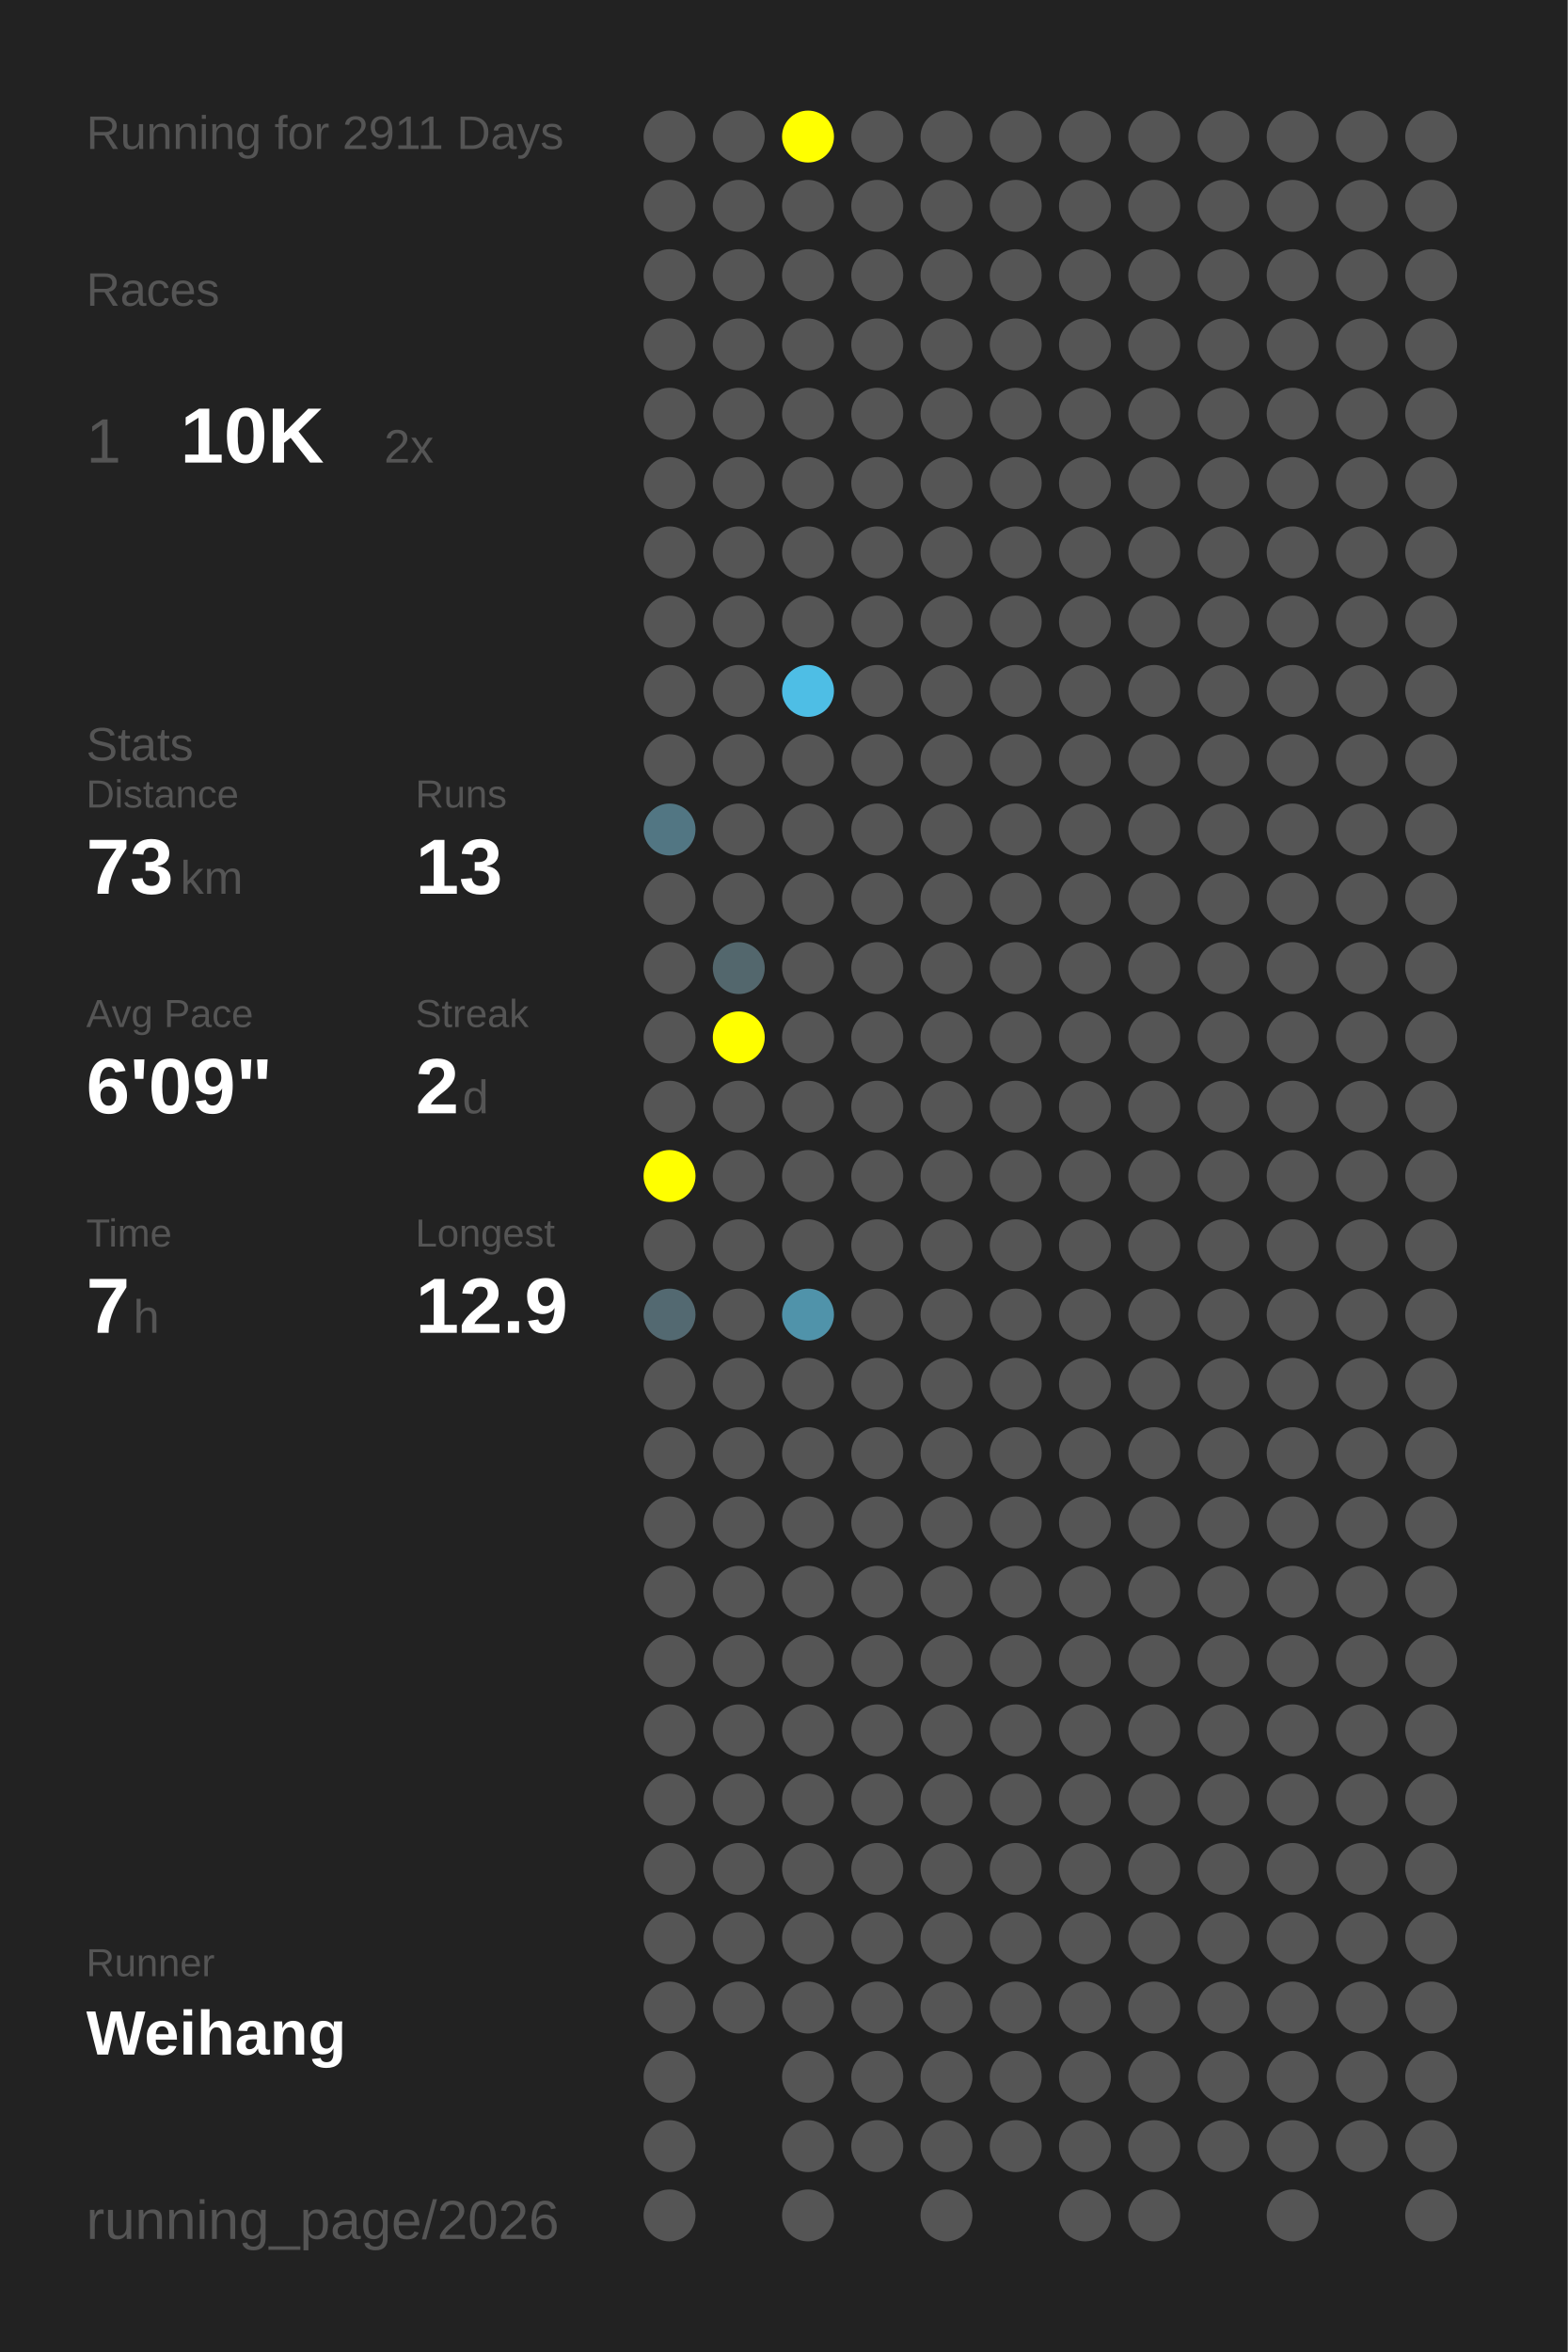
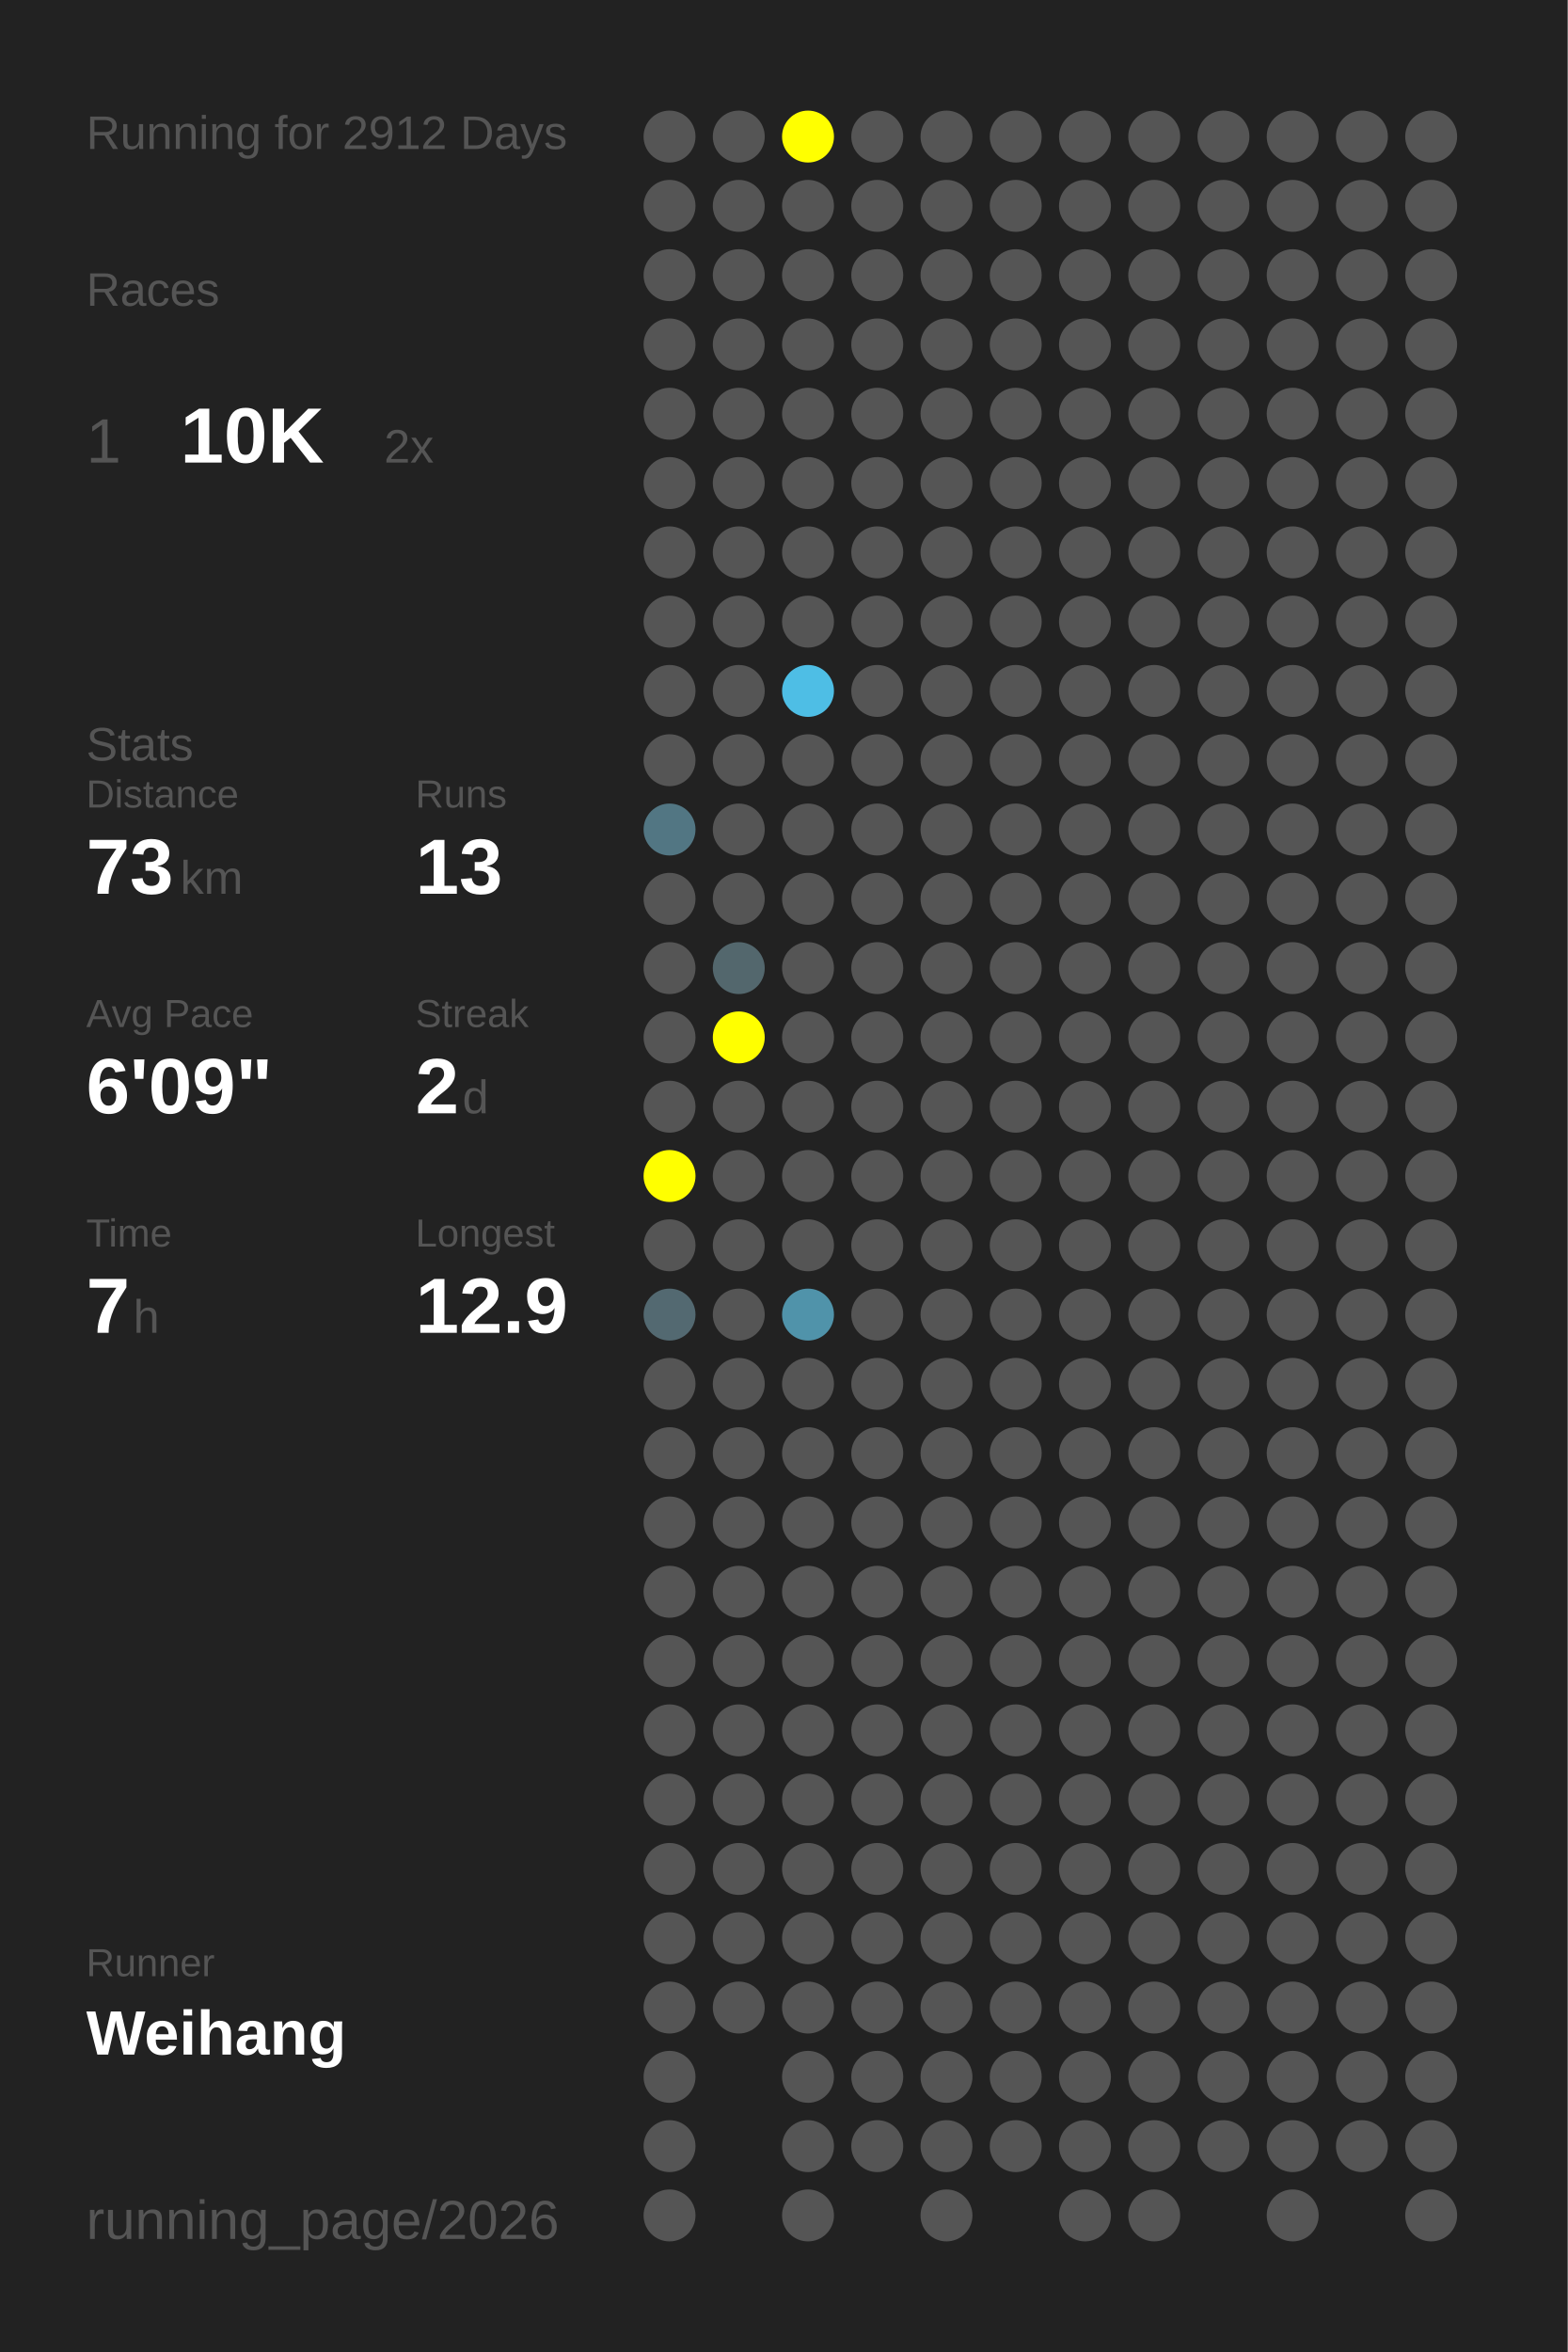
<svg xmlns="http://www.w3.org/2000/svg" baseProfile="full" height="300mm" version="1.1" viewBox="0,0,200,300" width="200mm">
  <defs />
  <rect fill="#222222" height="300" width="200" x="0" y="0" />
-   <text fill="#555555" style="font-size:6px; font-family:Arial;" x="11" y="19">Running for 2911 Days</text>
+   <text fill="#555555" style="font-size:6px; font-family:Arial;" x="11" y="19">Running for 2912 Days</text>
  <text fill="#555555" style="font-size:6px; font-family:Arial;" x="11" y="39">Races</text>
  <text fill="#555555" style="font-size:8px; font-family:Arial;" x="11" y="59">1</text>
  <text fill="#FFFFFF" style="font-size:10px; font-family:Arial; font-weight:bold;" x="23" y="59">10K</text>
  <text fill="#555555" style="font-size:6px; font-family:Arial;" x="49" y="59">2x</text>
  <text fill="#555555" style="font-size:6px; font-family:Arial;" x="11" y="97">Stats</text>
  <text fill="#555555" style="font-size:5px; font-family:Arial;" x="11" y="103">Distance</text>
  <text fill="#FFFFFF" style="font-size:10px; font-family:Arial; font-weight:bold;" x="11" y="114">73</text>
  <text fill="#555555" style="font-size:6px; font-family:Arial;" x="23" y="114">km</text>
  <text fill="#555555" style="font-size:5px; font-family:Arial;" x="53" y="103">Runs</text>
  <text fill="#FFFFFF" style="font-size:10px; font-family:Arial; font-weight:bold;" x="53" y="114">13</text>
  <text fill="#555555" style="font-size:5px; font-family:Arial;" x="11" y="131">Avg Pace</text>
  <text fill="#FFFFFF" style="font-size:10px; font-family:Arial; font-weight:bold;" x="11" y="142">6'09"</text>
  <text fill="#555555" style="font-size:5px; font-family:Arial;" x="53" y="131">Streak</text>
  <text fill="#FFFFFF" style="font-size:10px; font-family:Arial; font-weight:bold;" x="53" y="142">2</text>
  <text fill="#555555" style="font-size:6px; font-family:Arial;" x="59" y="142">d</text>
  <text fill="#555555" style="font-size:5px; font-family:Arial;" x="11" y="159">Time</text>
  <text fill="#FFFFFF" style="font-size:10px; font-family:Arial; font-weight:bold;" x="11" y="170">7</text>
  <text fill="#555555" style="font-size:6px; font-family:Arial;" x="17" y="170">h</text>
  <text fill="#555555" style="font-size:5px; font-family:Arial;" x="53" y="159">Longest</text>
  <text fill="#FFFFFF" style="font-size:10px; font-family:Arial; font-weight:bold;" x="53" y="170">12.9</text>
  <text fill="#555555" style="font-size:5px; font-family:Arial;" x="11" y="252.065">Runner</text>
  <text fill="#FFFFFF" style="font-size:8px; font-family:Arial; font-weight:bold;" x="11" y="262.065">Weihang</text>
  <text fill="#555555" style="font-size:7px; font-family:Arial;" x="11" y="285.581">running_page/2026</text>
  <circle cx="85.417" cy="17.419" fill="#555555" r="3.312" />
  <circle cx="85.417" cy="26.258" fill="#555555" r="3.312" />
  <circle cx="85.417" cy="35.097" fill="#555555" r="3.312" />
  <circle cx="85.417" cy="43.935" fill="#555555" r="3.312" />
  <circle cx="85.417" cy="52.774" fill="#555555" r="3.312" />
  <circle cx="85.417" cy="61.613" fill="#555555" r="3.312" />
  <circle cx="85.417" cy="70.452" fill="#555555" r="3.312" />
  <circle cx="85.417" cy="79.29" fill="#555555" r="3.312" />
  <circle cx="85.417" cy="88.129" fill="#555555" r="3.312" />
  <circle cx="85.417" cy="96.968" fill="#555555" r="3.312" />
  <circle cx="85.417" cy="105.806" fill="#527683" r="3.312" />
  <circle cx="85.417" cy="114.645" fill="#555555" r="3.312" />
  <circle cx="85.417" cy="123.484" fill="#555555" r="3.312" />
  <circle cx="85.417" cy="132.323" fill="#555555" r="3.312" />
  <circle cx="85.417" cy="141.161" fill="#555555" r="3.312" />
  <circle cx="85.417" cy="150" fill="#FFFF00" r="3.312" />
  <circle cx="85.417" cy="158.839" fill="#555555" r="3.312" />
  <circle cx="85.417" cy="167.677" fill="#536971" r="3.312" />
  <circle cx="85.417" cy="176.516" fill="#555555" r="3.312" />
  <circle cx="85.417" cy="185.355" fill="#555555" r="3.312" />
  <circle cx="85.417" cy="194.194" fill="#555555" r="3.312" />
  <circle cx="85.417" cy="203.032" fill="#555555" r="3.312" />
  <circle cx="85.417" cy="211.871" fill="#555555" r="3.312" />
  <circle cx="85.417" cy="220.71" fill="#555555" r="3.312" />
  <circle cx="85.417" cy="229.548" fill="#555555" r="3.312" />
  <circle cx="85.417" cy="238.387" fill="#555555" r="3.312" />
  <circle cx="85.417" cy="247.226" fill="#555555" r="3.312" />
  <circle cx="85.417" cy="256.065" fill="#555555" r="3.312" />
  <circle cx="85.417" cy="264.903" fill="#555555" r="3.312" />
  <circle cx="85.417" cy="273.742" fill="#555555" r="3.312" />
  <circle cx="85.417" cy="282.581" fill="#555555" r="3.312" />
  <circle cx="94.25" cy="17.419" fill="#555555" r="3.312" />
  <circle cx="94.25" cy="26.258" fill="#555555" r="3.312" />
  <circle cx="94.25" cy="35.097" fill="#555555" r="3.312" />
  <circle cx="94.25" cy="43.935" fill="#555555" r="3.312" />
  <circle cx="94.25" cy="52.774" fill="#555555" r="3.312" />
  <circle cx="94.25" cy="61.613" fill="#555555" r="3.312" />
  <circle cx="94.25" cy="70.452" fill="#555555" r="3.312" />
  <circle cx="94.25" cy="79.29" fill="#555555" r="3.312" />
  <circle cx="94.25" cy="88.129" fill="#555555" r="3.312" />
  <circle cx="94.25" cy="96.968" fill="#555555" r="3.312" />
  <circle cx="94.25" cy="105.806" fill="#555555" r="3.312" />
  <circle cx="94.25" cy="114.645" fill="#555555" r="3.312" />
  <circle cx="94.25" cy="123.484" fill="#53676d" r="3.312" />
  <circle cx="94.25" cy="132.323" fill="#FFFF00" r="3.312" />
  <circle cx="94.25" cy="141.161" fill="#555555" r="3.312" />
  <circle cx="94.25" cy="150" fill="#555555" r="3.312" />
  <circle cx="94.25" cy="158.839" fill="#555555" r="3.312" />
  <circle cx="94.25" cy="167.677" fill="#555555" r="3.312" />
  <circle cx="94.25" cy="176.516" fill="#555555" r="3.312" />
  <circle cx="94.25" cy="185.355" fill="#555555" r="3.312" />
  <circle cx="94.25" cy="194.194" fill="#555555" r="3.312" />
  <circle cx="94.25" cy="203.032" fill="#555555" r="3.312" />
  <circle cx="94.25" cy="211.871" fill="#555555" r="3.312" />
  <circle cx="94.25" cy="220.71" fill="#555555" r="3.312" />
  <circle cx="94.25" cy="229.548" fill="#555555" r="3.312" />
  <circle cx="94.25" cy="238.387" fill="#555555" r="3.312" />
  <circle cx="94.25" cy="247.226" fill="#555555" r="3.312" />
  <circle cx="94.25" cy="256.065" fill="#555555" r="3.312" />
  <circle cx="103.083" cy="17.419" fill="#FFFF00" r="3.312" />
  <circle cx="103.083" cy="26.258" fill="#555555" r="3.312" />
  <circle cx="103.083" cy="35.097" fill="#555555" r="3.312" />
  <circle cx="103.083" cy="43.935" fill="#555555" r="3.312" />
  <circle cx="103.083" cy="52.774" fill="#555555" r="3.312" />
  <circle cx="103.083" cy="61.613" fill="#555555" r="3.312" />
  <circle cx="103.083" cy="70.452" fill="#555555" r="3.312" />
  <circle cx="103.083" cy="79.29" fill="#555555" r="3.312" />
  <circle cx="103.083" cy="88.129" fill="#4ebee5" r="3.312" />
  <circle cx="103.083" cy="96.968" fill="#555555" r="3.312" />
  <circle cx="103.083" cy="105.806" fill="#555555" r="3.312" />
  <circle cx="103.083" cy="114.645" fill="#555555" r="3.312" />
  <circle cx="103.083" cy="123.484" fill="#555555" r="3.312" />
  <circle cx="103.083" cy="132.323" fill="#555555" r="3.312" />
  <circle cx="103.083" cy="141.161" fill="#555555" r="3.312" />
  <circle cx="103.083" cy="150" fill="#555555" r="3.312" />
  <circle cx="103.083" cy="158.839" fill="#555555" r="3.312" />
  <circle cx="103.083" cy="167.677" fill="#5093aa" r="3.312" />
  <circle cx="103.083" cy="176.516" fill="#555555" r="3.312" />
  <circle cx="103.083" cy="185.355" fill="#555555" r="3.312" />
  <circle cx="103.083" cy="194.194" fill="#555555" r="3.312" />
  <circle cx="103.083" cy="203.032" fill="#555555" r="3.312" />
  <circle cx="103.083" cy="211.871" fill="#555555" r="3.312" />
  <circle cx="103.083" cy="220.71" fill="#555555" r="3.312" />
  <circle cx="103.083" cy="229.548" fill="#555555" r="3.312" />
  <circle cx="103.083" cy="238.387" fill="#555555" r="3.312" />
  <circle cx="103.083" cy="247.226" fill="#555555" r="3.312" />
  <circle cx="103.083" cy="256.065" fill="#555555" r="3.312" />
  <circle cx="103.083" cy="264.903" fill="#555555" r="3.312" />
  <circle cx="103.083" cy="273.742" fill="#555555" r="3.312" />
  <circle cx="103.083" cy="282.581" fill="#555555" r="3.312" />
  <circle cx="111.917" cy="17.419" fill="#555555" r="3.312" />
  <circle cx="111.917" cy="26.258" fill="#555555" r="3.312" />
  <circle cx="111.917" cy="35.097" fill="#555555" r="3.312" />
  <circle cx="111.917" cy="43.935" fill="#555555" r="3.312" />
  <circle cx="111.917" cy="52.774" fill="#555555" r="3.312" />
  <circle cx="111.917" cy="61.613" fill="#555555" r="3.312" />
  <circle cx="111.917" cy="70.452" fill="#555555" r="3.312" />
  <circle cx="111.917" cy="79.29" fill="#555555" r="3.312" />
  <circle cx="111.917" cy="88.129" fill="#555555" r="3.312" />
  <circle cx="111.917" cy="96.968" fill="#555555" r="3.312" />
  <circle cx="111.917" cy="105.806" fill="#555555" r="3.312" />
  <circle cx="111.917" cy="114.645" fill="#555555" r="3.312" />
  <circle cx="111.917" cy="123.484" fill="#555555" r="3.312" />
  <circle cx="111.917" cy="132.323" fill="#555555" r="3.312" />
  <circle cx="111.917" cy="141.161" fill="#555555" r="3.312" />
  <circle cx="111.917" cy="150" fill="#555555" r="3.312" />
  <circle cx="111.917" cy="158.839" fill="#555555" r="3.312" />
  <circle cx="111.917" cy="167.677" fill="#555555" r="3.312" />
  <circle cx="111.917" cy="176.516" fill="#555555" r="3.312" />
  <circle cx="111.917" cy="185.355" fill="#555555" r="3.312" />
  <circle cx="111.917" cy="194.194" fill="#555555" r="3.312" />
  <circle cx="111.917" cy="203.032" fill="#555555" r="3.312" />
  <circle cx="111.917" cy="211.871" fill="#555555" r="3.312" />
  <circle cx="111.917" cy="220.71" fill="#555555" r="3.312" />
  <circle cx="111.917" cy="229.548" fill="#555555" r="3.312" />
  <circle cx="111.917" cy="238.387" fill="#555555" r="3.312" />
  <circle cx="111.917" cy="247.226" fill="#555555" r="3.312" />
  <circle cx="111.917" cy="256.065" fill="#555555" r="3.312" />
  <circle cx="111.917" cy="264.903" fill="#555555" r="3.312" />
  <circle cx="111.917" cy="273.742" fill="#555555" r="3.312" />
  <circle cx="120.75" cy="17.419" fill="#555555" r="3.312" />
  <circle cx="120.75" cy="26.258" fill="#555555" r="3.312" />
  <circle cx="120.75" cy="35.097" fill="#555555" r="3.312" />
  <circle cx="120.75" cy="43.935" fill="#555555" r="3.312" />
  <circle cx="120.75" cy="52.774" fill="#555555" r="3.312" />
  <circle cx="120.75" cy="61.613" fill="#555555" r="3.312" />
  <circle cx="120.75" cy="70.452" fill="#555555" r="3.312" />
  <circle cx="120.75" cy="79.29" fill="#555555" r="3.312" />
  <circle cx="120.75" cy="88.129" fill="#555555" r="3.312" />
  <circle cx="120.75" cy="96.968" fill="#555555" r="3.312" />
  <circle cx="120.75" cy="105.806" fill="#555555" r="3.312" />
  <circle cx="120.75" cy="114.645" fill="#555555" r="3.312" />
  <circle cx="120.75" cy="123.484" fill="#555555" r="3.312" />
  <circle cx="120.75" cy="132.323" fill="#555555" r="3.312" />
  <circle cx="120.75" cy="141.161" fill="#555555" r="3.312" />
  <circle cx="120.75" cy="150" fill="#555555" r="3.312" />
  <circle cx="120.75" cy="158.839" fill="#555555" r="3.312" />
  <circle cx="120.75" cy="167.677" fill="#555555" r="3.312" />
  <circle cx="120.75" cy="176.516" fill="#555555" r="3.312" />
  <circle cx="120.75" cy="185.355" fill="#555555" r="3.312" />
  <circle cx="120.75" cy="194.194" fill="#555555" r="3.312" />
  <circle cx="120.75" cy="203.032" fill="#555555" r="3.312" />
  <circle cx="120.75" cy="211.871" fill="#555555" r="3.312" />
  <circle cx="120.75" cy="220.71" fill="#555555" r="3.312" />
  <circle cx="120.75" cy="229.548" fill="#555555" r="3.312" />
  <circle cx="120.75" cy="238.387" fill="#555555" r="3.312" />
  <circle cx="120.75" cy="247.226" fill="#555555" r="3.312" />
  <circle cx="120.75" cy="256.065" fill="#555555" r="3.312" />
  <circle cx="120.75" cy="264.903" fill="#555555" r="3.312" />
  <circle cx="120.75" cy="273.742" fill="#555555" r="3.312" />
  <circle cx="120.75" cy="282.581" fill="#555555" r="3.312" />
  <circle cx="129.583" cy="17.419" fill="#555555" r="3.312" />
  <circle cx="129.583" cy="26.258" fill="#555555" r="3.312" />
  <circle cx="129.583" cy="35.097" fill="#555555" r="3.312" />
  <circle cx="129.583" cy="43.935" fill="#555555" r="3.312" />
  <circle cx="129.583" cy="52.774" fill="#555555" r="3.312" />
  <circle cx="129.583" cy="61.613" fill="#555555" r="3.312" />
  <circle cx="129.583" cy="70.452" fill="#555555" r="3.312" />
  <circle cx="129.583" cy="79.29" fill="#555555" r="3.312" />
  <circle cx="129.583" cy="88.129" fill="#555555" r="3.312" />
  <circle cx="129.583" cy="96.968" fill="#555555" r="3.312" />
  <circle cx="129.583" cy="105.806" fill="#555555" r="3.312" />
  <circle cx="129.583" cy="114.645" fill="#555555" r="3.312" />
  <circle cx="129.583" cy="123.484" fill="#555555" r="3.312" />
  <circle cx="129.583" cy="132.323" fill="#555555" r="3.312" />
  <circle cx="129.583" cy="141.161" fill="#555555" r="3.312" />
  <circle cx="129.583" cy="150" fill="#555555" r="3.312" />
  <circle cx="129.583" cy="158.839" fill="#555555" r="3.312" />
  <circle cx="129.583" cy="167.677" fill="#555555" r="3.312" />
  <circle cx="129.583" cy="176.516" fill="#555555" r="3.312" />
  <circle cx="129.583" cy="185.355" fill="#555555" r="3.312" />
  <circle cx="129.583" cy="194.194" fill="#555555" r="3.312" />
  <circle cx="129.583" cy="203.032" fill="#555555" r="3.312" />
  <circle cx="129.583" cy="211.871" fill="#555555" r="3.312" />
  <circle cx="129.583" cy="220.71" fill="#555555" r="3.312" />
  <circle cx="129.583" cy="229.548" fill="#555555" r="3.312" />
  <circle cx="129.583" cy="238.387" fill="#555555" r="3.312" />
  <circle cx="129.583" cy="247.226" fill="#555555" r="3.312" />
  <circle cx="129.583" cy="256.065" fill="#555555" r="3.312" />
  <circle cx="129.583" cy="264.903" fill="#555555" r="3.312" />
  <circle cx="129.583" cy="273.742" fill="#555555" r="3.312" />
  <circle cx="138.417" cy="17.419" fill="#555555" r="3.312" />
  <circle cx="138.417" cy="26.258" fill="#555555" r="3.312" />
  <circle cx="138.417" cy="35.097" fill="#555555" r="3.312" />
  <circle cx="138.417" cy="43.935" fill="#555555" r="3.312" />
  <circle cx="138.417" cy="52.774" fill="#555555" r="3.312" />
  <circle cx="138.417" cy="61.613" fill="#555555" r="3.312" />
  <circle cx="138.417" cy="70.452" fill="#555555" r="3.312" />
  <circle cx="138.417" cy="79.29" fill="#555555" r="3.312" />
  <circle cx="138.417" cy="88.129" fill="#555555" r="3.312" />
  <circle cx="138.417" cy="96.968" fill="#555555" r="3.312" />
  <circle cx="138.417" cy="105.806" fill="#555555" r="3.312" />
  <circle cx="138.417" cy="114.645" fill="#555555" r="3.312" />
  <circle cx="138.417" cy="123.484" fill="#555555" r="3.312" />
  <circle cx="138.417" cy="132.323" fill="#555555" r="3.312" />
  <circle cx="138.417" cy="141.161" fill="#555555" r="3.312" />
  <circle cx="138.417" cy="150" fill="#555555" r="3.312" />
  <circle cx="138.417" cy="158.839" fill="#555555" r="3.312" />
  <circle cx="138.417" cy="167.677" fill="#555555" r="3.312" />
  <circle cx="138.417" cy="176.516" fill="#555555" r="3.312" />
  <circle cx="138.417" cy="185.355" fill="#555555" r="3.312" />
  <circle cx="138.417" cy="194.194" fill="#555555" r="3.312" />
  <circle cx="138.417" cy="203.032" fill="#555555" r="3.312" />
  <circle cx="138.417" cy="211.871" fill="#555555" r="3.312" />
  <circle cx="138.417" cy="220.71" fill="#555555" r="3.312" />
  <circle cx="138.417" cy="229.548" fill="#555555" r="3.312" />
  <circle cx="138.417" cy="238.387" fill="#555555" r="3.312" />
  <circle cx="138.417" cy="247.226" fill="#555555" r="3.312" />
  <circle cx="138.417" cy="256.065" fill="#555555" r="3.312" />
  <circle cx="138.417" cy="264.903" fill="#555555" r="3.312" />
  <circle cx="138.417" cy="273.742" fill="#555555" r="3.312" />
  <circle cx="138.417" cy="282.581" fill="#555555" r="3.312" />
  <circle cx="147.25" cy="17.419" fill="#555555" r="3.312" />
  <circle cx="147.25" cy="26.258" fill="#555555" r="3.312" />
  <circle cx="147.25" cy="35.097" fill="#555555" r="3.312" />
  <circle cx="147.25" cy="43.935" fill="#555555" r="3.312" />
  <circle cx="147.25" cy="52.774" fill="#555555" r="3.312" />
  <circle cx="147.25" cy="61.613" fill="#555555" r="3.312" />
  <circle cx="147.25" cy="70.452" fill="#555555" r="3.312" />
  <circle cx="147.25" cy="79.29" fill="#555555" r="3.312" />
  <circle cx="147.25" cy="88.129" fill="#555555" r="3.312" />
  <circle cx="147.25" cy="96.968" fill="#555555" r="3.312" />
  <circle cx="147.25" cy="105.806" fill="#555555" r="3.312" />
  <circle cx="147.25" cy="114.645" fill="#555555" r="3.312" />
  <circle cx="147.25" cy="123.484" fill="#555555" r="3.312" />
  <circle cx="147.25" cy="132.323" fill="#555555" r="3.312" />
  <circle cx="147.25" cy="141.161" fill="#555555" r="3.312" />
  <circle cx="147.25" cy="150" fill="#555555" r="3.312" />
  <circle cx="147.25" cy="158.839" fill="#555555" r="3.312" />
  <circle cx="147.25" cy="167.677" fill="#555555" r="3.312" />
  <circle cx="147.25" cy="176.516" fill="#555555" r="3.312" />
  <circle cx="147.25" cy="185.355" fill="#555555" r="3.312" />
  <circle cx="147.25" cy="194.194" fill="#555555" r="3.312" />
  <circle cx="147.25" cy="203.032" fill="#555555" r="3.312" />
  <circle cx="147.25" cy="211.871" fill="#555555" r="3.312" />
  <circle cx="147.25" cy="220.71" fill="#555555" r="3.312" />
  <circle cx="147.25" cy="229.548" fill="#555555" r="3.312" />
  <circle cx="147.25" cy="238.387" fill="#555555" r="3.312" />
  <circle cx="147.25" cy="247.226" fill="#555555" r="3.312" />
  <circle cx="147.25" cy="256.065" fill="#555555" r="3.312" />
  <circle cx="147.25" cy="264.903" fill="#555555" r="3.312" />
  <circle cx="147.25" cy="273.742" fill="#555555" r="3.312" />
  <circle cx="147.25" cy="282.581" fill="#555555" r="3.312" />
  <circle cx="156.083" cy="17.419" fill="#555555" r="3.312" />
  <circle cx="156.083" cy="26.258" fill="#555555" r="3.312" />
  <circle cx="156.083" cy="35.097" fill="#555555" r="3.312" />
  <circle cx="156.083" cy="43.935" fill="#555555" r="3.312" />
  <circle cx="156.083" cy="52.774" fill="#555555" r="3.312" />
  <circle cx="156.083" cy="61.613" fill="#555555" r="3.312" />
  <circle cx="156.083" cy="70.452" fill="#555555" r="3.312" />
  <circle cx="156.083" cy="79.29" fill="#555555" r="3.312" />
  <circle cx="156.083" cy="88.129" fill="#555555" r="3.312" />
  <circle cx="156.083" cy="96.968" fill="#555555" r="3.312" />
  <circle cx="156.083" cy="105.806" fill="#555555" r="3.312" />
  <circle cx="156.083" cy="114.645" fill="#555555" r="3.312" />
  <circle cx="156.083" cy="123.484" fill="#555555" r="3.312" />
  <circle cx="156.083" cy="132.323" fill="#555555" r="3.312" />
  <circle cx="156.083" cy="141.161" fill="#555555" r="3.312" />
  <circle cx="156.083" cy="150" fill="#555555" r="3.312" />
  <circle cx="156.083" cy="158.839" fill="#555555" r="3.312" />
  <circle cx="156.083" cy="167.677" fill="#555555" r="3.312" />
  <circle cx="156.083" cy="176.516" fill="#555555" r="3.312" />
  <circle cx="156.083" cy="185.355" fill="#555555" r="3.312" />
  <circle cx="156.083" cy="194.194" fill="#555555" r="3.312" />
  <circle cx="156.083" cy="203.032" fill="#555555" r="3.312" />
  <circle cx="156.083" cy="211.871" fill="#555555" r="3.312" />
  <circle cx="156.083" cy="220.71" fill="#555555" r="3.312" />
  <circle cx="156.083" cy="229.548" fill="#555555" r="3.312" />
  <circle cx="156.083" cy="238.387" fill="#555555" r="3.312" />
  <circle cx="156.083" cy="247.226" fill="#555555" r="3.312" />
  <circle cx="156.083" cy="256.065" fill="#555555" r="3.312" />
  <circle cx="156.083" cy="264.903" fill="#555555" r="3.312" />
  <circle cx="156.083" cy="273.742" fill="#555555" r="3.312" />
  <circle cx="164.917" cy="17.419" fill="#555555" r="3.312" />
  <circle cx="164.917" cy="26.258" fill="#555555" r="3.312" />
  <circle cx="164.917" cy="35.097" fill="#555555" r="3.312" />
  <circle cx="164.917" cy="43.935" fill="#555555" r="3.312" />
  <circle cx="164.917" cy="52.774" fill="#555555" r="3.312" />
  <circle cx="164.917" cy="61.613" fill="#555555" r="3.312" />
  <circle cx="164.917" cy="70.452" fill="#555555" r="3.312" />
  <circle cx="164.917" cy="79.29" fill="#555555" r="3.312" />
  <circle cx="164.917" cy="88.129" fill="#555555" r="3.312" />
  <circle cx="164.917" cy="96.968" fill="#555555" r="3.312" />
  <circle cx="164.917" cy="105.806" fill="#555555" r="3.312" />
  <circle cx="164.917" cy="114.645" fill="#555555" r="3.312" />
  <circle cx="164.917" cy="123.484" fill="#555555" r="3.312" />
  <circle cx="164.917" cy="132.323" fill="#555555" r="3.312" />
  <circle cx="164.917" cy="141.161" fill="#555555" r="3.312" />
  <circle cx="164.917" cy="150" fill="#555555" r="3.312" />
  <circle cx="164.917" cy="158.839" fill="#555555" r="3.312" />
  <circle cx="164.917" cy="167.677" fill="#555555" r="3.312" />
  <circle cx="164.917" cy="176.516" fill="#555555" r="3.312" />
  <circle cx="164.917" cy="185.355" fill="#555555" r="3.312" />
  <circle cx="164.917" cy="194.194" fill="#555555" r="3.312" />
  <circle cx="164.917" cy="203.032" fill="#555555" r="3.312" />
  <circle cx="164.917" cy="211.871" fill="#555555" r="3.312" />
  <circle cx="164.917" cy="220.71" fill="#555555" r="3.312" />
  <circle cx="164.917" cy="229.548" fill="#555555" r="3.312" />
  <circle cx="164.917" cy="238.387" fill="#555555" r="3.312" />
  <circle cx="164.917" cy="247.226" fill="#555555" r="3.312" />
  <circle cx="164.917" cy="256.065" fill="#555555" r="3.312" />
  <circle cx="164.917" cy="264.903" fill="#555555" r="3.312" />
  <circle cx="164.917" cy="273.742" fill="#555555" r="3.312" />
  <circle cx="164.917" cy="282.581" fill="#555555" r="3.312" />
  <circle cx="173.75" cy="17.419" fill="#555555" r="3.312" />
  <circle cx="173.75" cy="26.258" fill="#555555" r="3.312" />
  <circle cx="173.75" cy="35.097" fill="#555555" r="3.312" />
  <circle cx="173.75" cy="43.935" fill="#555555" r="3.312" />
  <circle cx="173.75" cy="52.774" fill="#555555" r="3.312" />
  <circle cx="173.75" cy="61.613" fill="#555555" r="3.312" />
  <circle cx="173.75" cy="70.452" fill="#555555" r="3.312" />
  <circle cx="173.75" cy="79.29" fill="#555555" r="3.312" />
  <circle cx="173.75" cy="88.129" fill="#555555" r="3.312" />
  <circle cx="173.75" cy="96.968" fill="#555555" r="3.312" />
  <circle cx="173.75" cy="105.806" fill="#555555" r="3.312" />
  <circle cx="173.75" cy="114.645" fill="#555555" r="3.312" />
  <circle cx="173.75" cy="123.484" fill="#555555" r="3.312" />
  <circle cx="173.75" cy="132.323" fill="#555555" r="3.312" />
  <circle cx="173.75" cy="141.161" fill="#555555" r="3.312" />
  <circle cx="173.75" cy="150" fill="#555555" r="3.312" />
  <circle cx="173.75" cy="158.839" fill="#555555" r="3.312" />
  <circle cx="173.75" cy="167.677" fill="#555555" r="3.312" />
  <circle cx="173.75" cy="176.516" fill="#555555" r="3.312" />
  <circle cx="173.75" cy="185.355" fill="#555555" r="3.312" />
  <circle cx="173.75" cy="194.194" fill="#555555" r="3.312" />
  <circle cx="173.75" cy="203.032" fill="#555555" r="3.312" />
  <circle cx="173.75" cy="211.871" fill="#555555" r="3.312" />
  <circle cx="173.75" cy="220.71" fill="#555555" r="3.312" />
  <circle cx="173.75" cy="229.548" fill="#555555" r="3.312" />
  <circle cx="173.75" cy="238.387" fill="#555555" r="3.312" />
  <circle cx="173.75" cy="247.226" fill="#555555" r="3.312" />
  <circle cx="173.75" cy="256.065" fill="#555555" r="3.312" />
  <circle cx="173.75" cy="264.903" fill="#555555" r="3.312" />
  <circle cx="173.75" cy="273.742" fill="#555555" r="3.312" />
  <circle cx="182.583" cy="17.419" fill="#555555" r="3.312" />
  <circle cx="182.583" cy="26.258" fill="#555555" r="3.312" />
  <circle cx="182.583" cy="35.097" fill="#555555" r="3.312" />
  <circle cx="182.583" cy="43.935" fill="#555555" r="3.312" />
  <circle cx="182.583" cy="52.774" fill="#555555" r="3.312" />
  <circle cx="182.583" cy="61.613" fill="#555555" r="3.312" />
  <circle cx="182.583" cy="70.452" fill="#555555" r="3.312" />
  <circle cx="182.583" cy="79.29" fill="#555555" r="3.312" />
  <circle cx="182.583" cy="88.129" fill="#555555" r="3.312" />
  <circle cx="182.583" cy="96.968" fill="#555555" r="3.312" />
  <circle cx="182.583" cy="105.806" fill="#555555" r="3.312" />
  <circle cx="182.583" cy="114.645" fill="#555555" r="3.312" />
  <circle cx="182.583" cy="123.484" fill="#555555" r="3.312" />
  <circle cx="182.583" cy="132.323" fill="#555555" r="3.312" />
  <circle cx="182.583" cy="141.161" fill="#555555" r="3.312" />
  <circle cx="182.583" cy="150" fill="#555555" r="3.312" />
  <circle cx="182.583" cy="158.839" fill="#555555" r="3.312" />
  <circle cx="182.583" cy="167.677" fill="#555555" r="3.312" />
  <circle cx="182.583" cy="176.516" fill="#555555" r="3.312" />
  <circle cx="182.583" cy="185.355" fill="#555555" r="3.312" />
  <circle cx="182.583" cy="194.194" fill="#555555" r="3.312" />
  <circle cx="182.583" cy="203.032" fill="#555555" r="3.312" />
  <circle cx="182.583" cy="211.871" fill="#555555" r="3.312" />
  <circle cx="182.583" cy="220.71" fill="#555555" r="3.312" />
  <circle cx="182.583" cy="229.548" fill="#555555" r="3.312" />
  <circle cx="182.583" cy="238.387" fill="#555555" r="3.312" />
  <circle cx="182.583" cy="247.226" fill="#555555" r="3.312" />
  <circle cx="182.583" cy="256.065" fill="#555555" r="3.312" />
  <circle cx="182.583" cy="264.903" fill="#555555" r="3.312" />
  <circle cx="182.583" cy="273.742" fill="#555555" r="3.312" />
  <circle cx="182.583" cy="282.581" fill="#555555" r="3.312" />
</svg>
